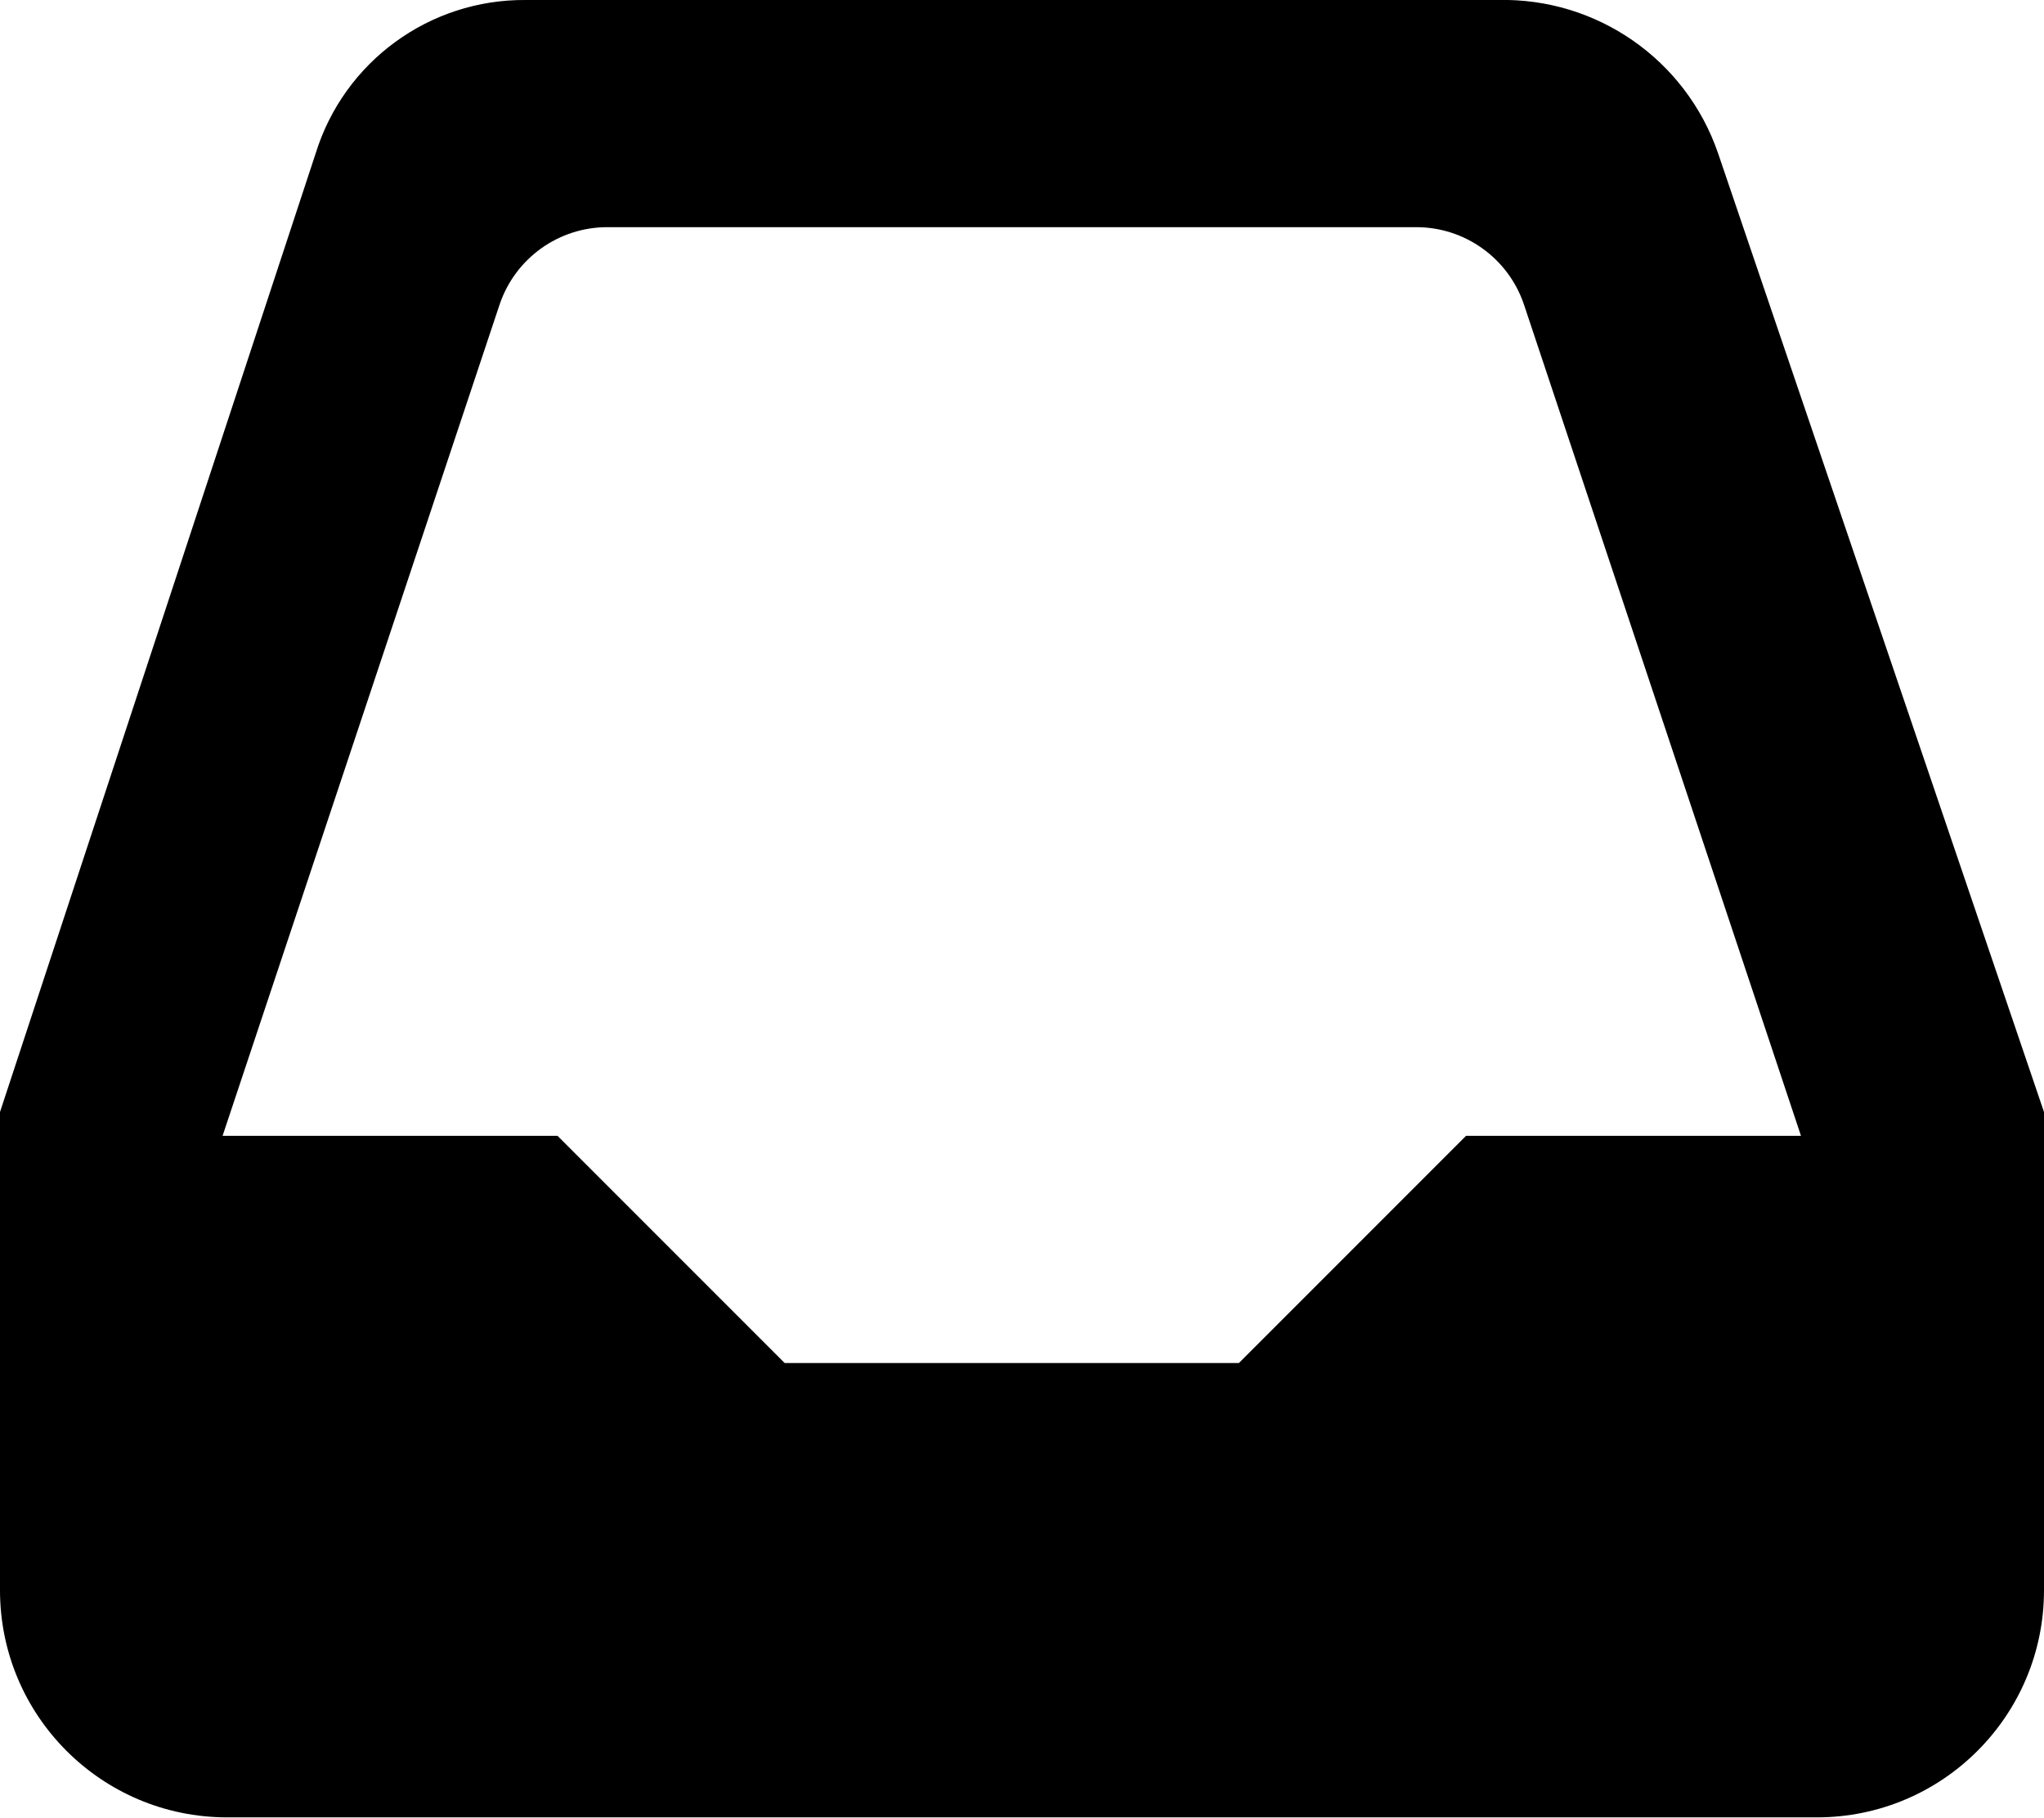
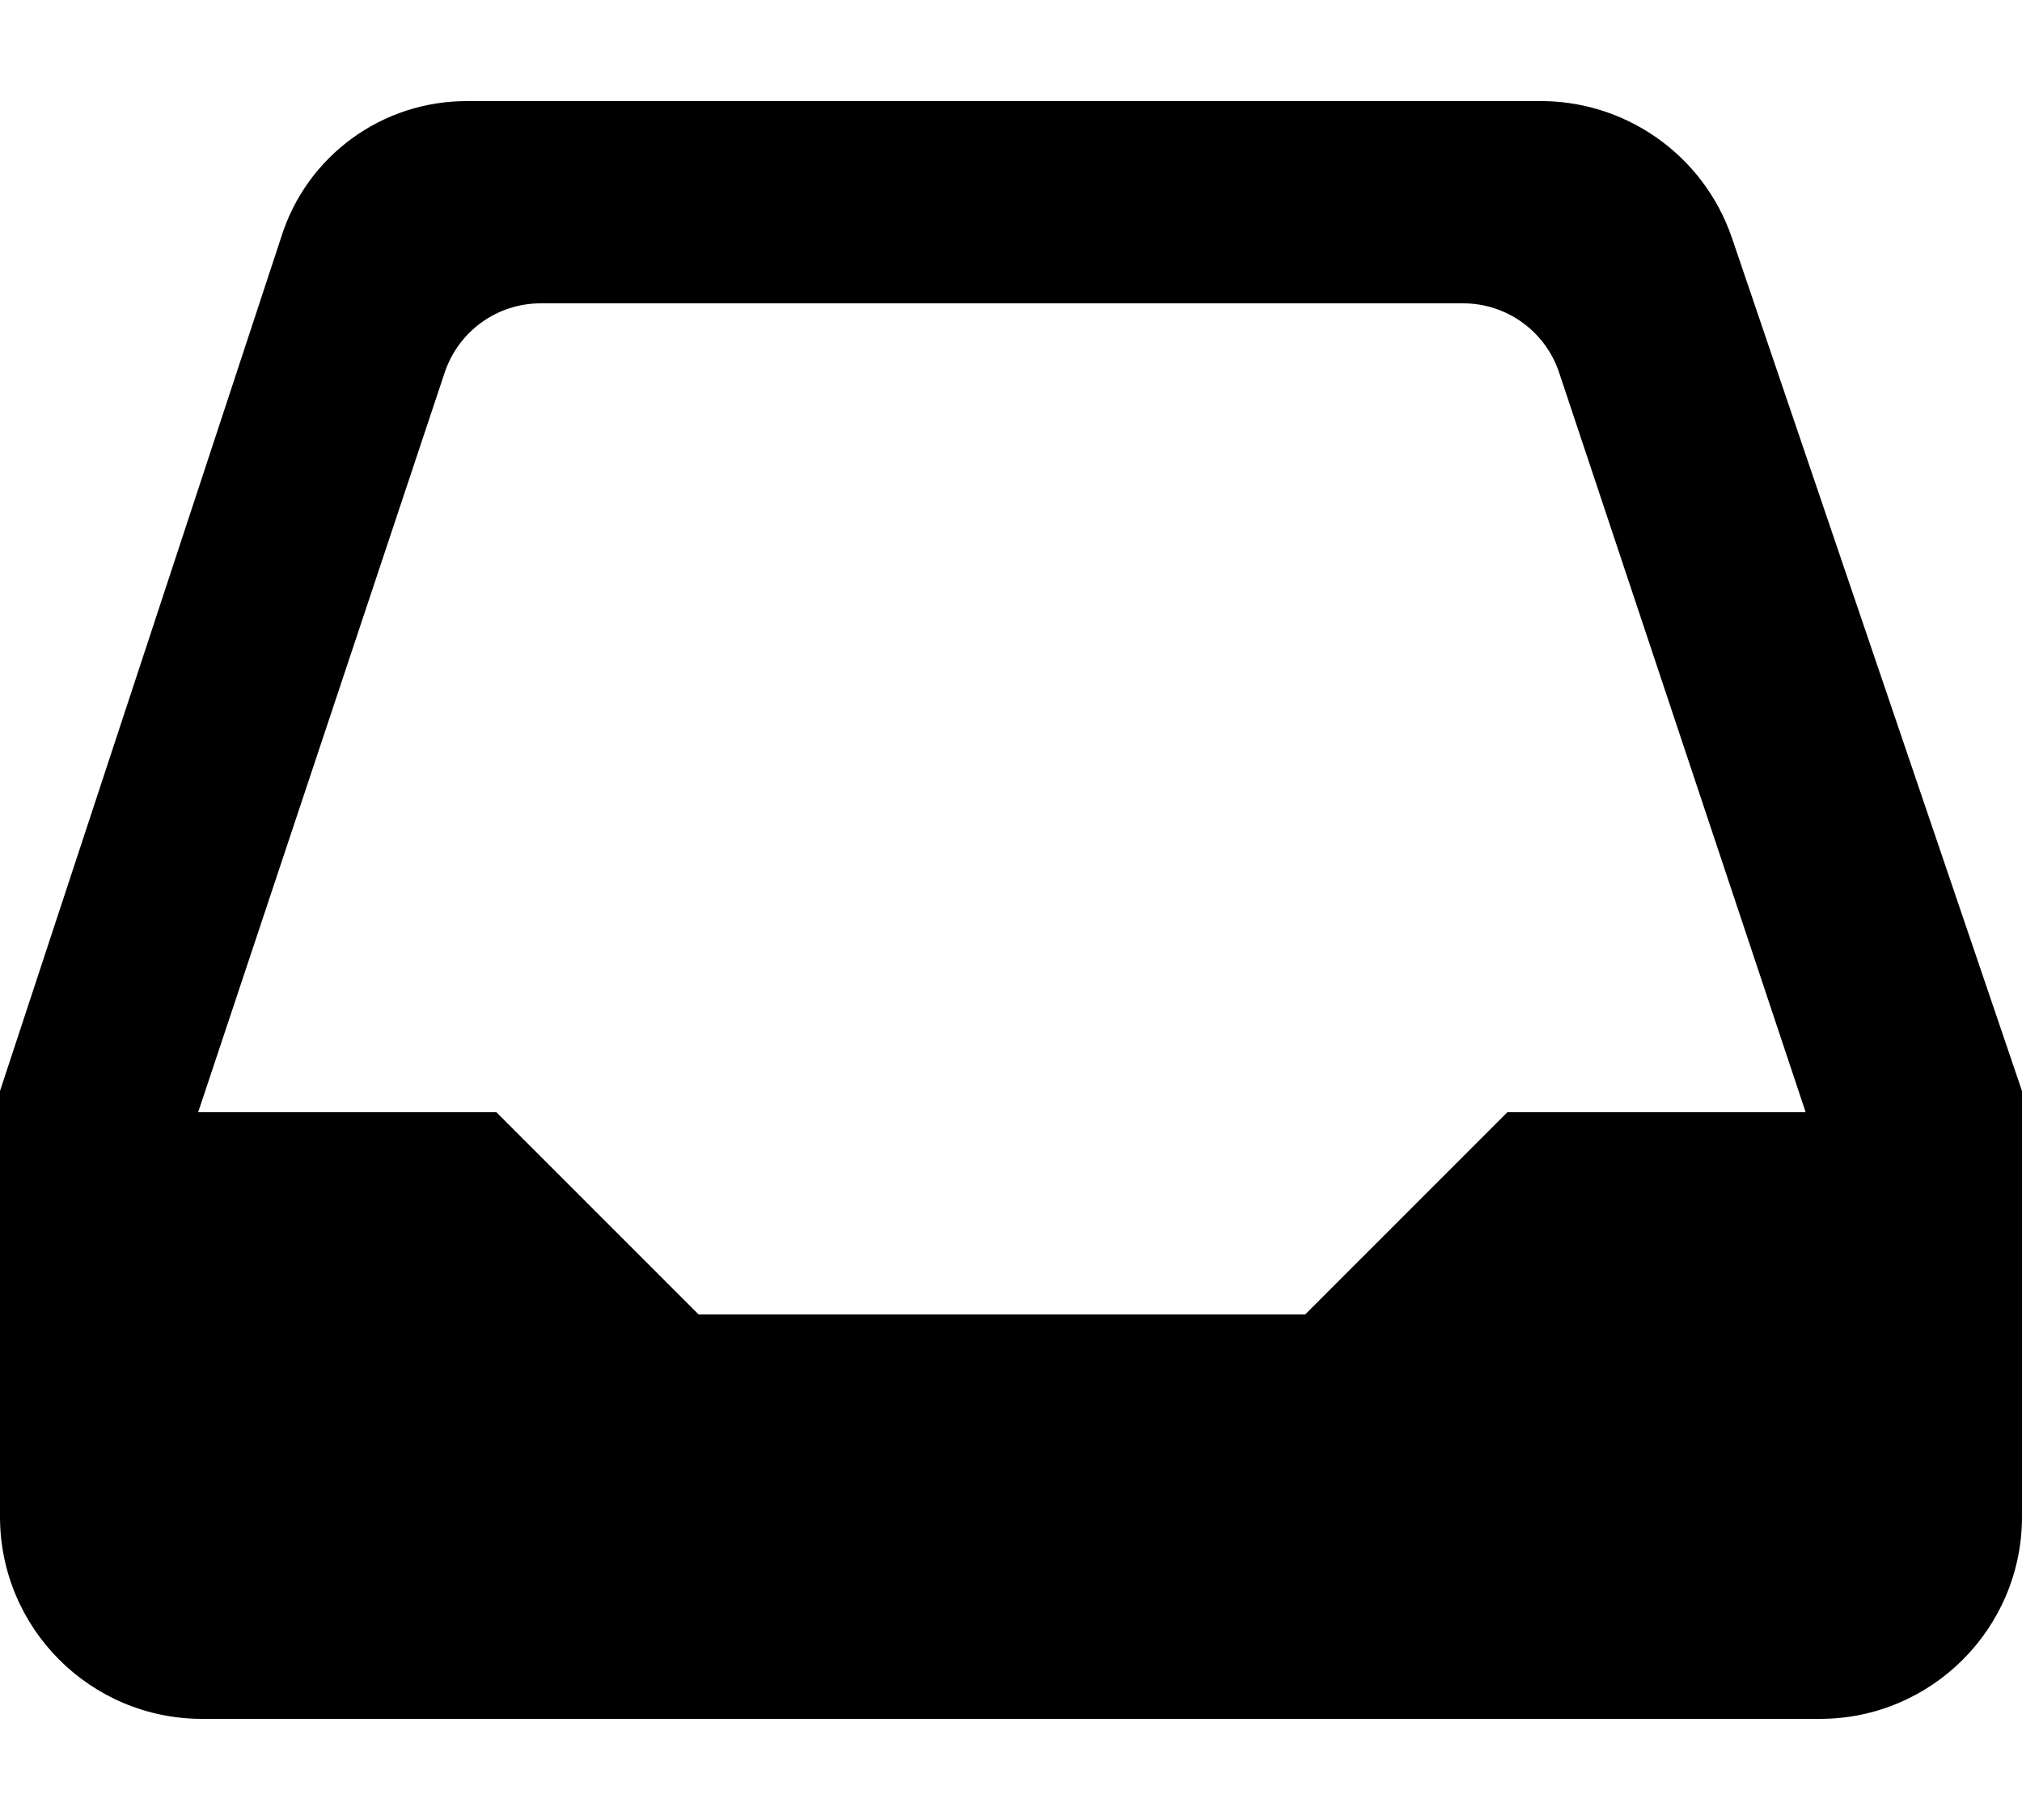
- <svg xmlns="http://www.w3.org/2000/svg" width="18" height="16" viewBox="0 0 18 16">
-   <path fill="#000000" d="M13.19,-8.8828684e-16 L4.63,-4.66315354e-15 C3.783,-0.007 3.031,0.541 2.78,1.35 L0,9.79 L0,14 C1.3527075e-16,15.105 0.895,16 2,16 L16,16 C17.105,16 18,15.105 18,14 L18,9.79 L15.13,1.35 C14.847,0.525 14.062,-0.021 13.19,-8.8828684e-16 Z M12.91,10 L10.91,12 L6.91,12 L4.91,10 L1.96,10 L4.4,2.68 C4.538,2.273 4.92,1.999 5.35,2 L12.47,2 C12.9,1.999 13.282,2.273 13.42,2.68 L15.86,10 L12.91,10 Z" />
+ <svg xmlns="http://www.w3.org/2000/svg" width="20" height="18" viewBox="0 0 20 18">
+   <path fill="#000000" d="M15.19,1 L4.63,1 C3.783,0.993 3.031,1.541 2.78,2.35 L0,10.79 L0,15 C1.3527075e-16,16.105 0.895,17 2,17 L18,17 C19.105,17 20,16.105 20,15 L20,10.79 L17.13,2.35 C16.847,1.525 16.062,0.979 15.19,1 Z M14.91,11 L12.91,13 L6.91,13 L4.91,11 L1.96,11 L4.4,3.68 C4.538,3.273 4.92,2.999 5.35,3 L14.47,3 C14.9,2.999 15.282,3.273 15.42,3.68 L17.86,11 L14.91,11 Z" />
</svg>
